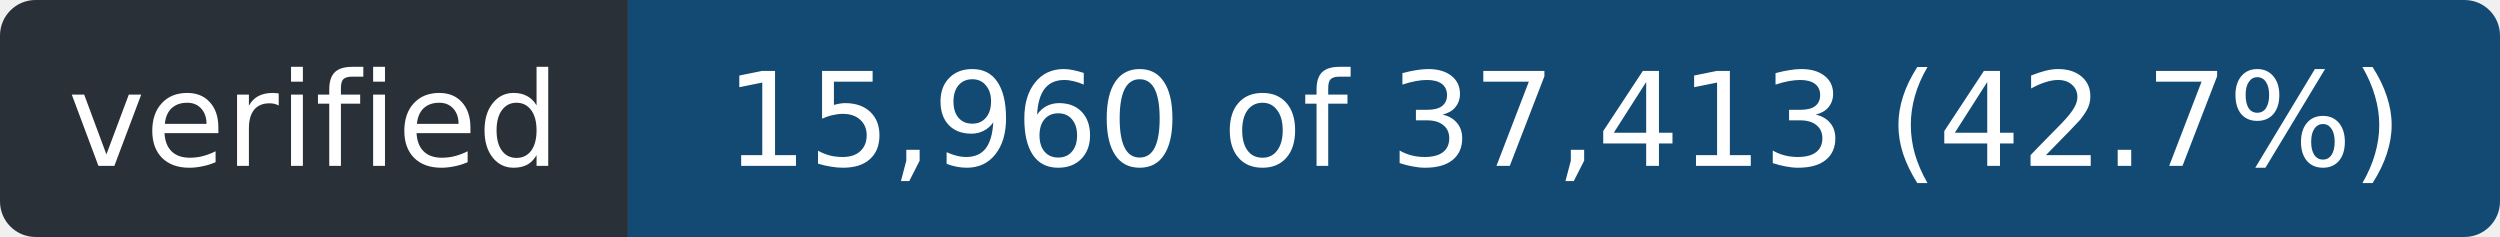
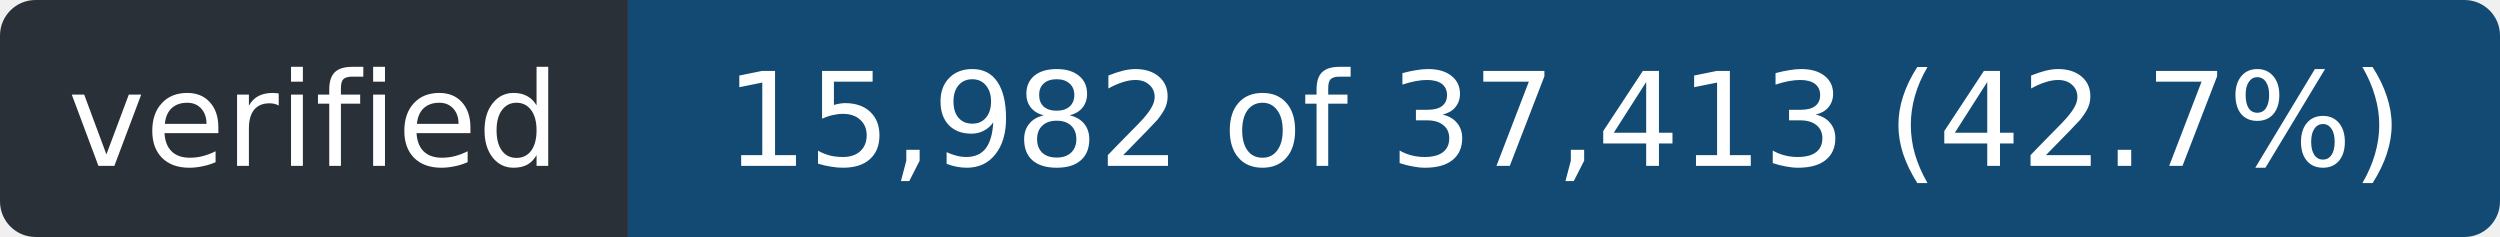
- <svg xmlns="http://www.w3.org/2000/svg" width="211" height="20" role="img" aria-label="verified: 15,960 of 37,413 (42.7%)">
+ <svg xmlns="http://www.w3.org/2000/svg" width="211" height="20" role="img" aria-label="verified: 15,982 of 37,413 (42.7%)">
  <clipPath id="r">
    <rect width="211" height="20" rx="3" />
  </clipPath>
  <g clip-path="url(#r)">
    <rect width="53" height="20" fill="#2a3038" />
    <rect x="53" width="158" height="20" fill="#124a73" />
  </g>
  <g fill="#fff" font-family="Verdana,Geneva,DejaVu Sans,sans-serif" font-size="11" text-anchor="middle">
    <text x="26.5" y="14" textLength="41">verified</text>
-     <text x="132.0" y="14" textLength="146">15,960 of 37,413 (42.7%)</text>
+     <text x="132.0" y="14" textLength="146">15,982 of 37,413 (42.7%)</text>
  </g>
</svg>
